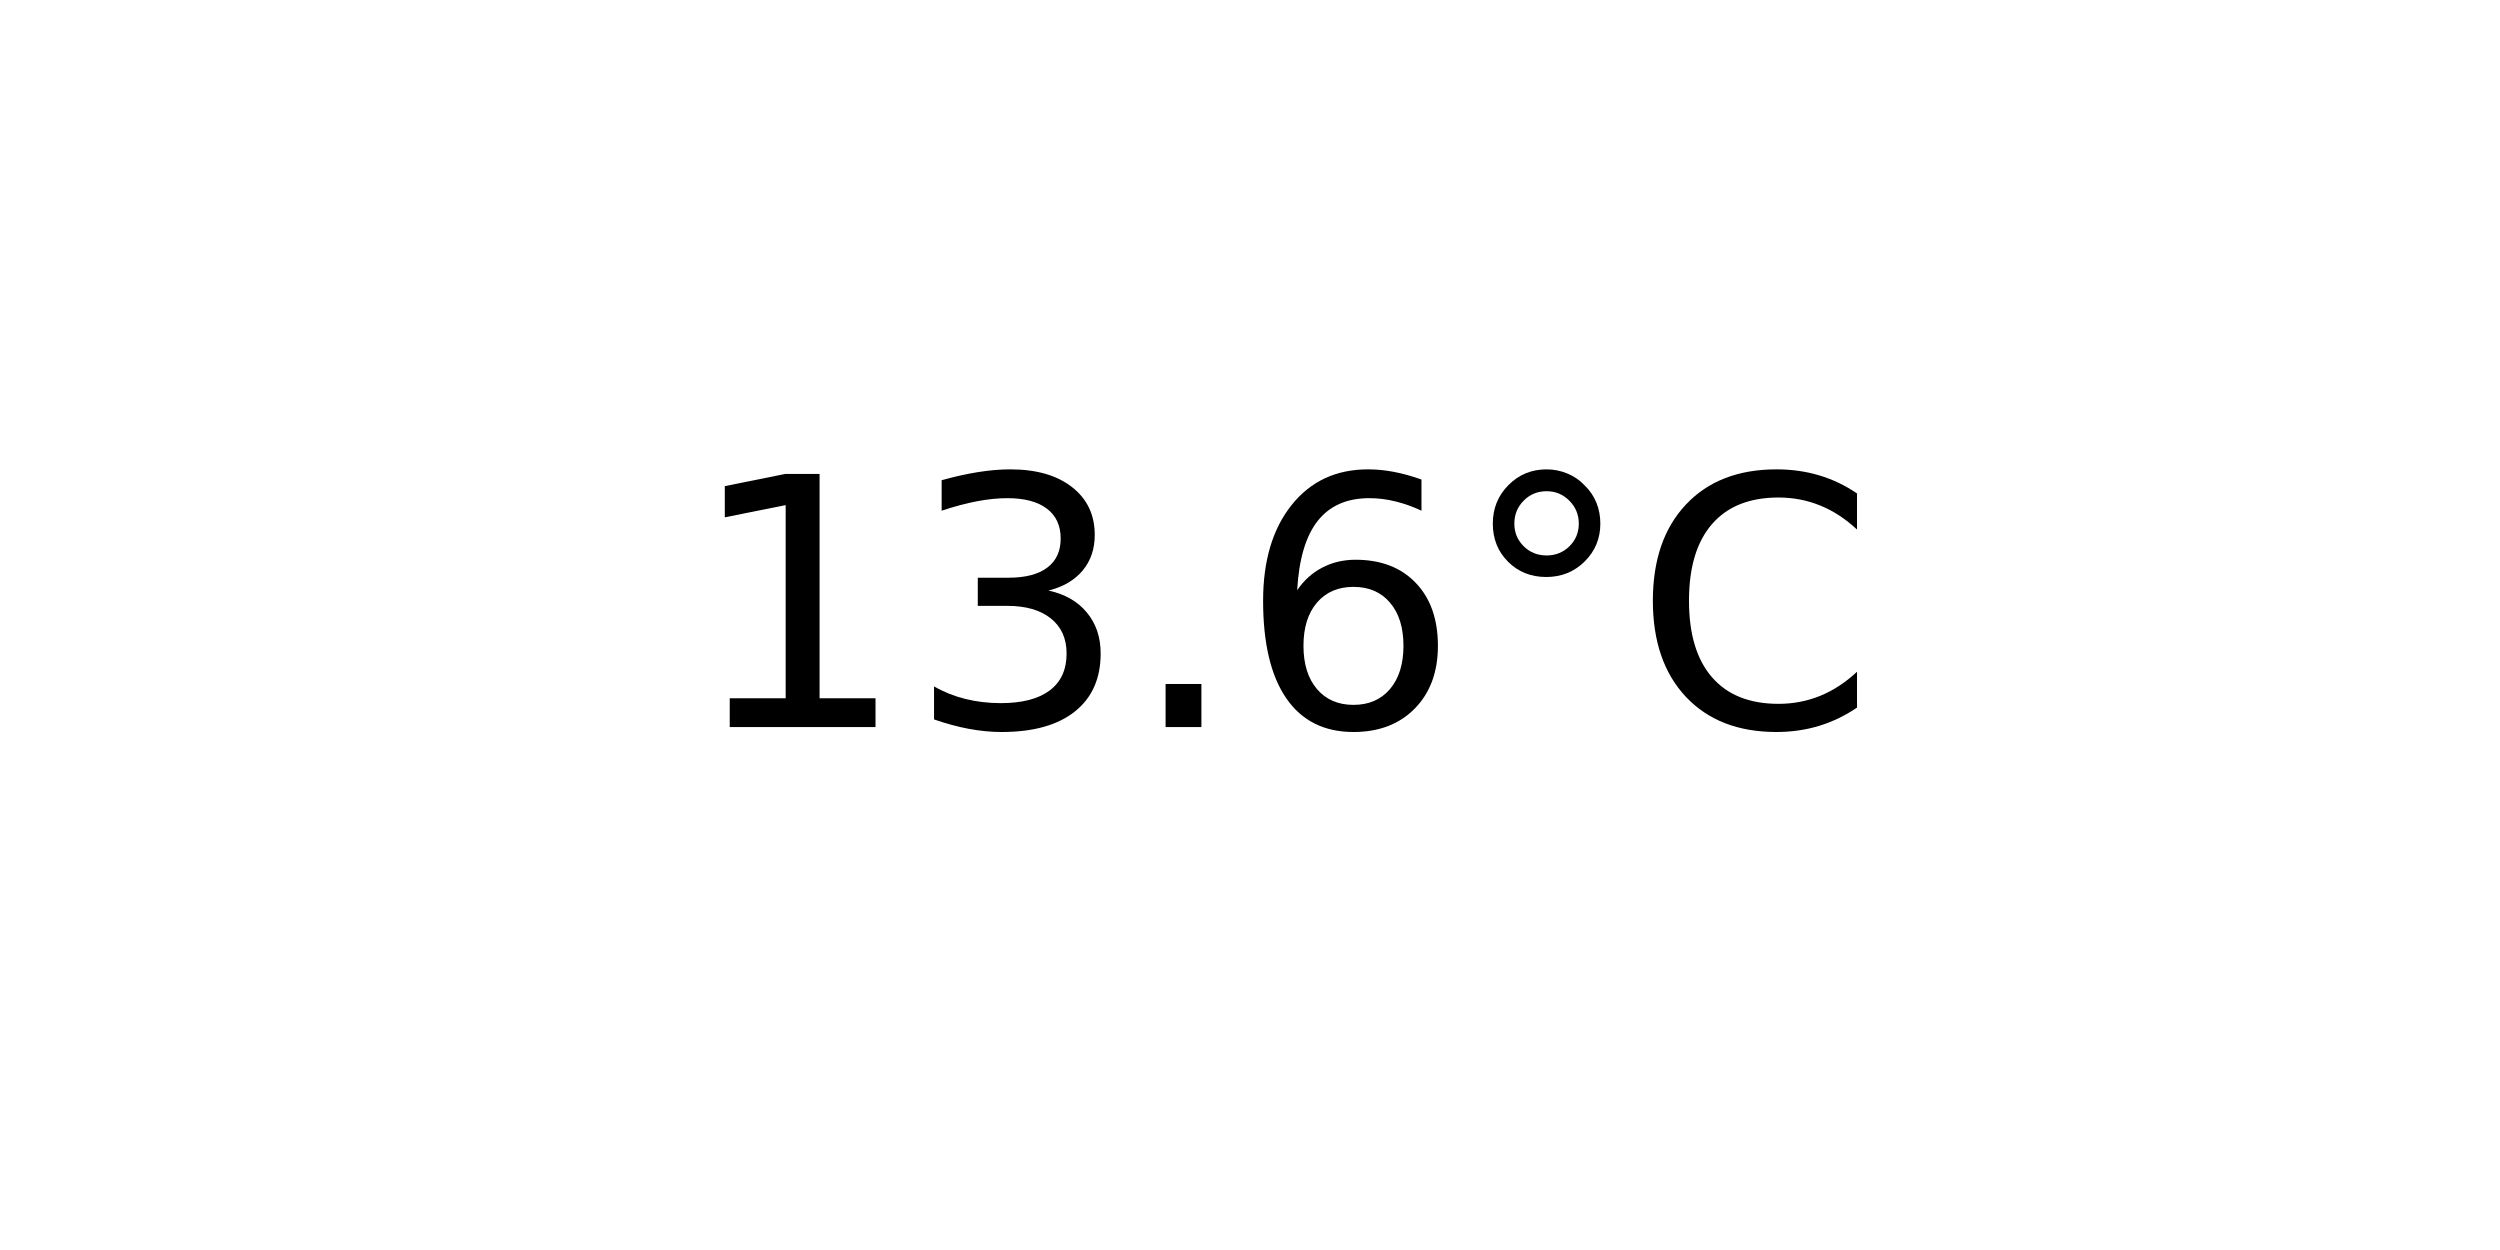
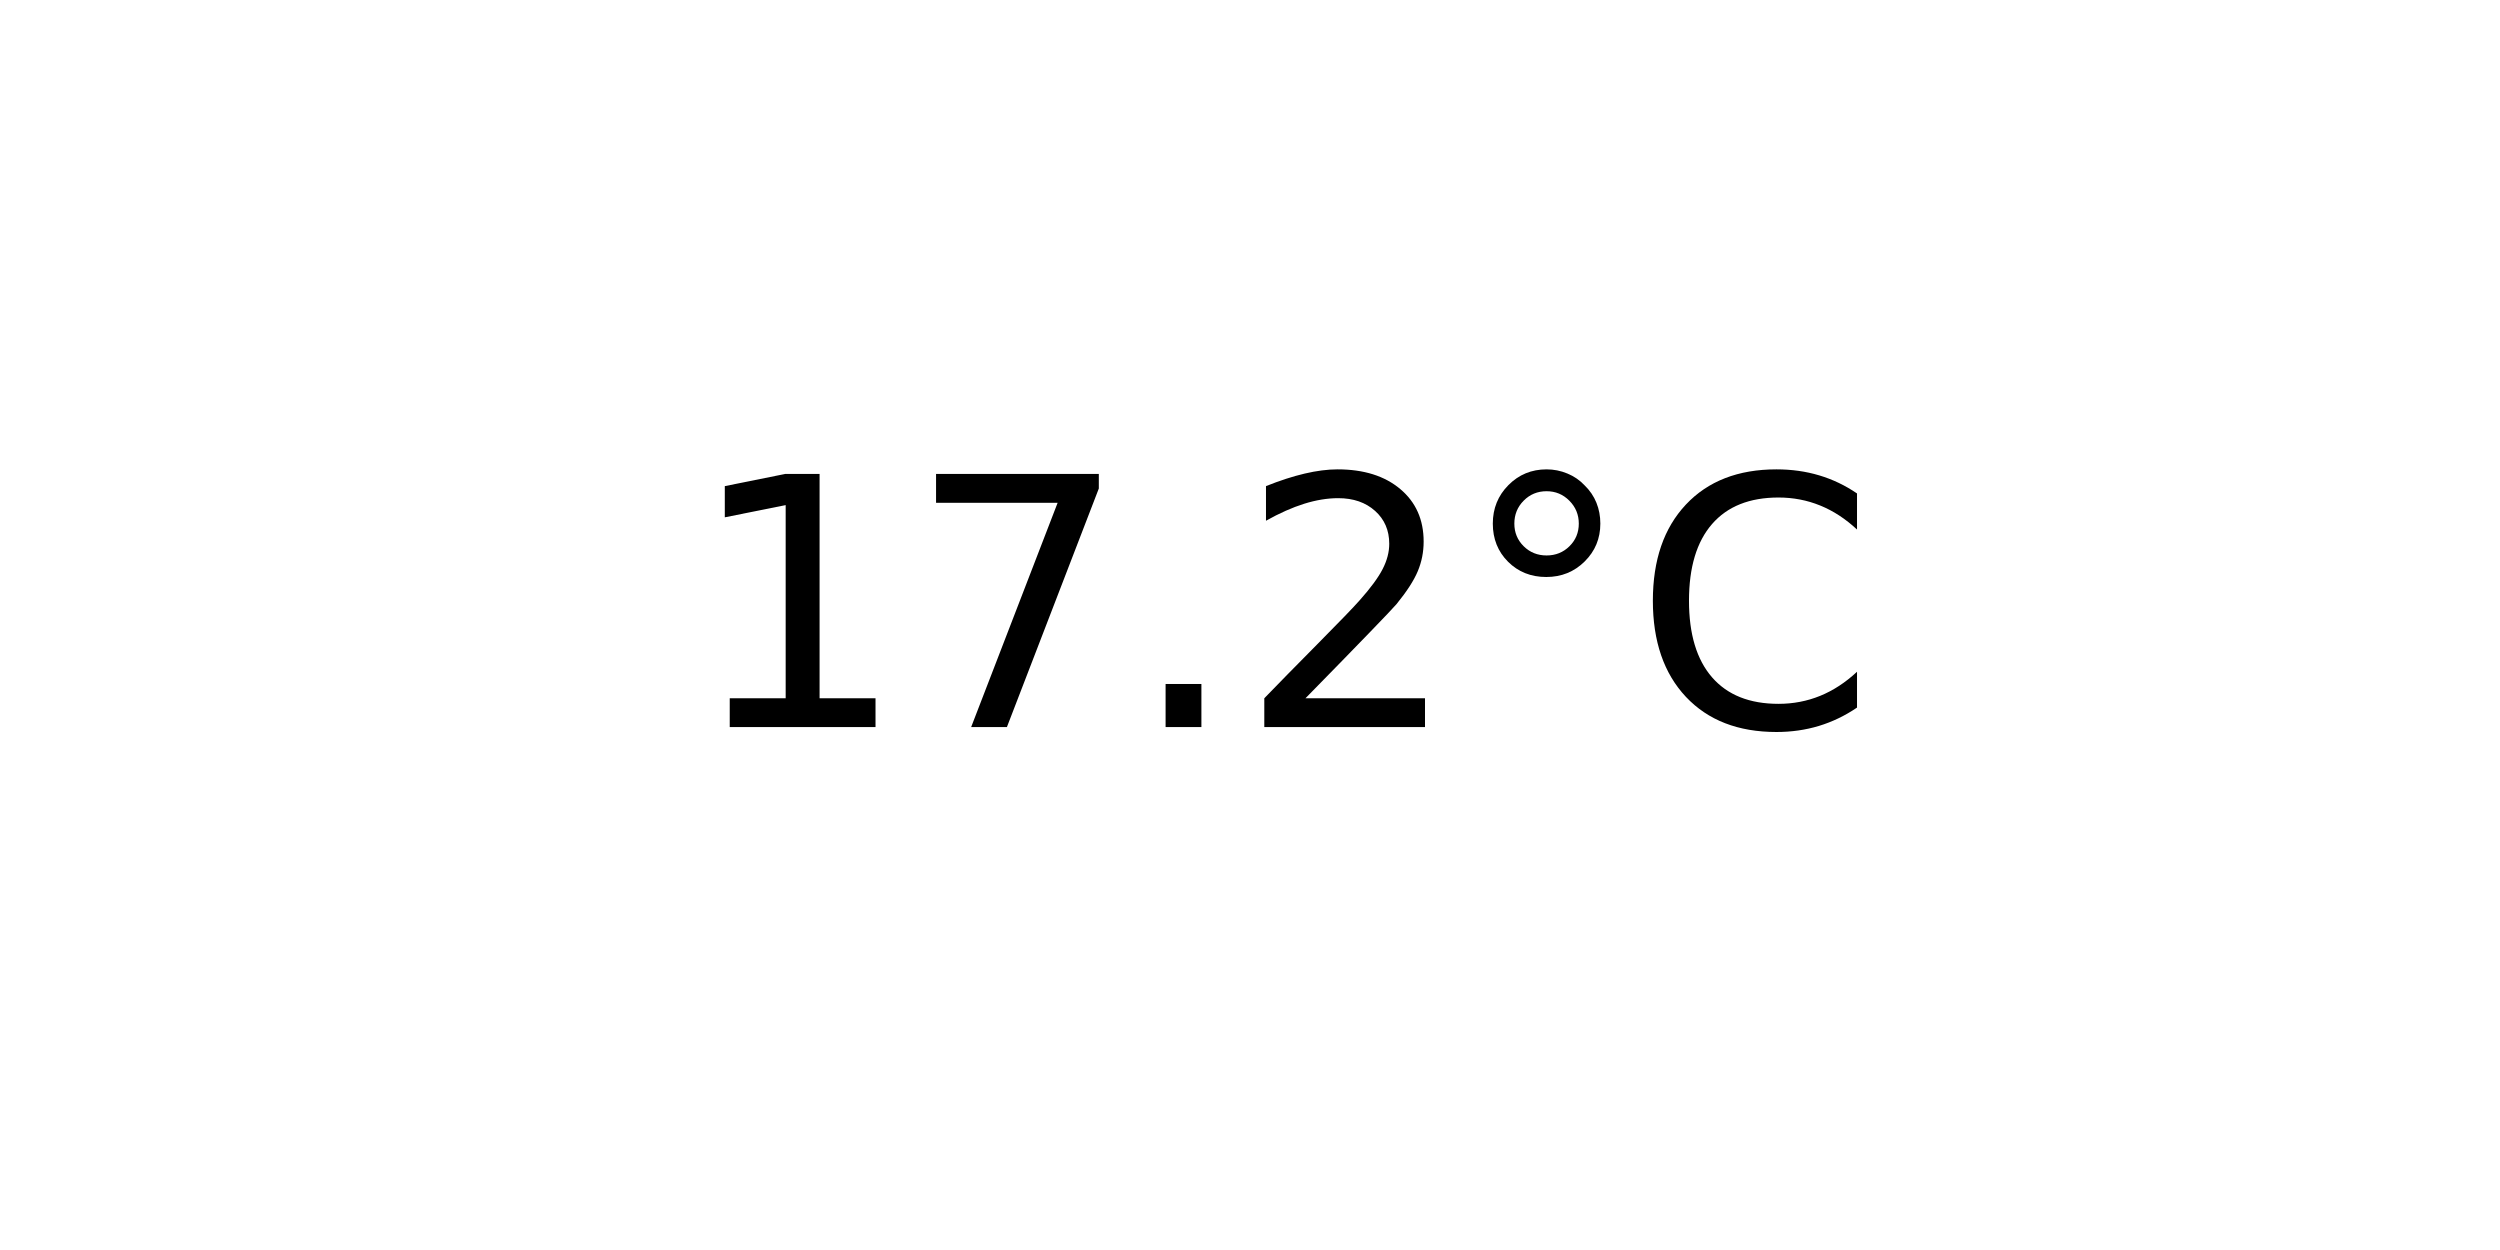
<svg xmlns="http://www.w3.org/2000/svg" xmlns:xlink="http://www.w3.org/1999/xlink" width="72pt" height="36pt" viewBox="0 0 72 36" version="1.1">
  <defs>
    <style type="text/css">*{stroke-linejoin: round; stroke-linecap: butt}</style>
  </defs>
  <g id="figure_1">
    <g id="axes_1">
      <g id="text_1">
        <g transform="translate(19.77578 20.93937) scale(0.1 -0.1)">
          <defs>
            <path id="DejaVuSans-31" d="M 794 531  L 1825 531  L 1825 4091  L 703 3866  L 703 4441  L 1819 4666  L 2450 4666  L 2450 531  L 3481 531  L 3481 0  L 794 0  L 794 531  z " transform="scale(0.015625)" />
-             <path id="DejaVuSans-33" d="M 2597 2516  Q 3050 2419 3304 2112  Q 3559 1806 3559 1356  Q 3559 666 3084 287  Q 2609 -91 1734 -91  Q 1441 -91 1130 -33  Q 819 25 488 141  L 488 750  Q 750 597 1062 519  Q 1375 441 1716 441  Q 2309 441 2620 675  Q 2931 909 2931 1356  Q 2931 1769 2642 2001  Q 2353 2234 1838 2234  L 1294 2234  L 1294 2753  L 1863 2753  Q 2328 2753 2575 2939  Q 2822 3125 2822 3475  Q 2822 3834 2567 4026  Q 2313 4219 1838 4219  Q 1578 4219 1281 4162  Q 984 4106 628 3988  L 628 4550  Q 988 4650 1302 4700  Q 1616 4750 1894 4750  Q 2613 4750 3031 4423  Q 3450 4097 3450 3541  Q 3450 3153 3228 2886  Q 3006 2619 2597 2516  z " transform="scale(0.015625)" />
+             <path id="DejaVuSans-37" d="M 525 4666  L 3525 4666  L 3525 4397  L 1831 0  L 1172 0  L 2766 4134  L 525 4134  L 525 4666  z " transform="scale(0.015625)" />
            <path id="DejaVuSans-2e" d="M 684 794  L 1344 794  L 1344 0  L 684 0  L 684 794  z " transform="scale(0.015625)" />
-             <path id="DejaVuSans-36" d="M 2113 2584  Q 1688 2584 1439 2293  Q 1191 2003 1191 1497  Q 1191 994 1439 701  Q 1688 409 2113 409  Q 2538 409 2786 701  Q 3034 994 3034 1497  Q 3034 2003 2786 2293  Q 2538 2584 2113 2584  z M 3366 4563  L 3366 3988  Q 3128 4100 2886 4159  Q 2644 4219 2406 4219  Q 1781 4219 1451 3797  Q 1122 3375 1075 2522  Q 1259 2794 1537 2939  Q 1816 3084 2150 3084  Q 2853 3084 3261 2657  Q 3669 2231 3669 1497  Q 3669 778 3244 343  Q 2819 -91 2113 -91  Q 1303 -91 875 529  Q 447 1150 447 2328  Q 447 3434 972 4092  Q 1497 4750 2381 4750  Q 2619 4750 2861 4703  Q 3103 4656 3366 4563  z " transform="scale(0.015625)" />
+             <path id="DejaVuSans-32" d="M 1228 531  L 3431 531  L 3431 0  L 469 0  L 469 531  Q 828 903 1448 1529  Q 2069 2156 2228 2338  Q 2531 2678 2651 2914  Q 2772 3150 2772 3378  Q 2772 3750 2511 3984  Q 2250 4219 1831 4219  Q 1534 4219 1204 4116  Q 875 4013 500 3803  L 500 4441  Q 881 4594 1212 4672  Q 1544 4750 1819 4750  Q 2544 4750 2975 4387  Q 3406 4025 3406 3419  Q 3406 3131 3298 2873  Q 3191 2616 2906 2266  Q 2828 2175 2409 1742  Q 1991 1309 1228 531  z " transform="scale(0.015625)" />
            <path id="DejaVuSans-b0" d="M 1600 4347  Q 1350 4347 1178 4173  Q 1006 4000 1006 3750  Q 1006 3503 1178 3333  Q 1350 3163 1600 3163  Q 1850 3163 2022 3333  Q 2194 3503 2194 3750  Q 2194 3997 2020 4172  Q 1847 4347 1600 4347  z M 1600 4750  Q 1800 4750 1984 4673  Q 2169 4597 2303 4453  Q 2447 4313 2519 4134  Q 2591 3956 2591 3750  Q 2591 3338 2302 3052  Q 2013 2766 1594 2766  Q 1172 2766 890 3047  Q 609 3328 609 3750  Q 609 4169 896 4459  Q 1184 4750 1600 4750  z " transform="scale(0.015625)" />
            <path id="DejaVuSans-43" d="M 4122 4306  L 4122 3641  Q 3803 3938 3442 4084  Q 3081 4231 2675 4231  Q 1875 4231 1450 3742  Q 1025 3253 1025 2328  Q 1025 1406 1450 917  Q 1875 428 2675 428  Q 3081 428 3442 575  Q 3803 722 4122 1019  L 4122 359  Q 3791 134 3420 21  Q 3050 -91 2638 -91  Q 1578 -91 968 557  Q 359 1206 359 2328  Q 359 3453 968 4101  Q 1578 4750 2638 4750  Q 3056 4750 3426 4639  Q 3797 4528 4122 4306  z " transform="scale(0.015625)" />
          </defs>
          <use xlink:href="#DejaVuSans-31" />
-           <use xlink:href="#DejaVuSans-33" x="63.623" />
+           <use xlink:href="#DejaVuSans-37" x="63.623" />
          <use xlink:href="#DejaVuSans-2e" x="127.246" />
-           <use xlink:href="#DejaVuSans-36" x="159.033" />
+           <use xlink:href="#DejaVuSans-32" x="159.033" />
          <use xlink:href="#DejaVuSans-b0" x="222.656" />
          <use xlink:href="#DejaVuSans-43" x="272.656" />
        </g>
      </g>
    </g>
  </g>
</svg>
